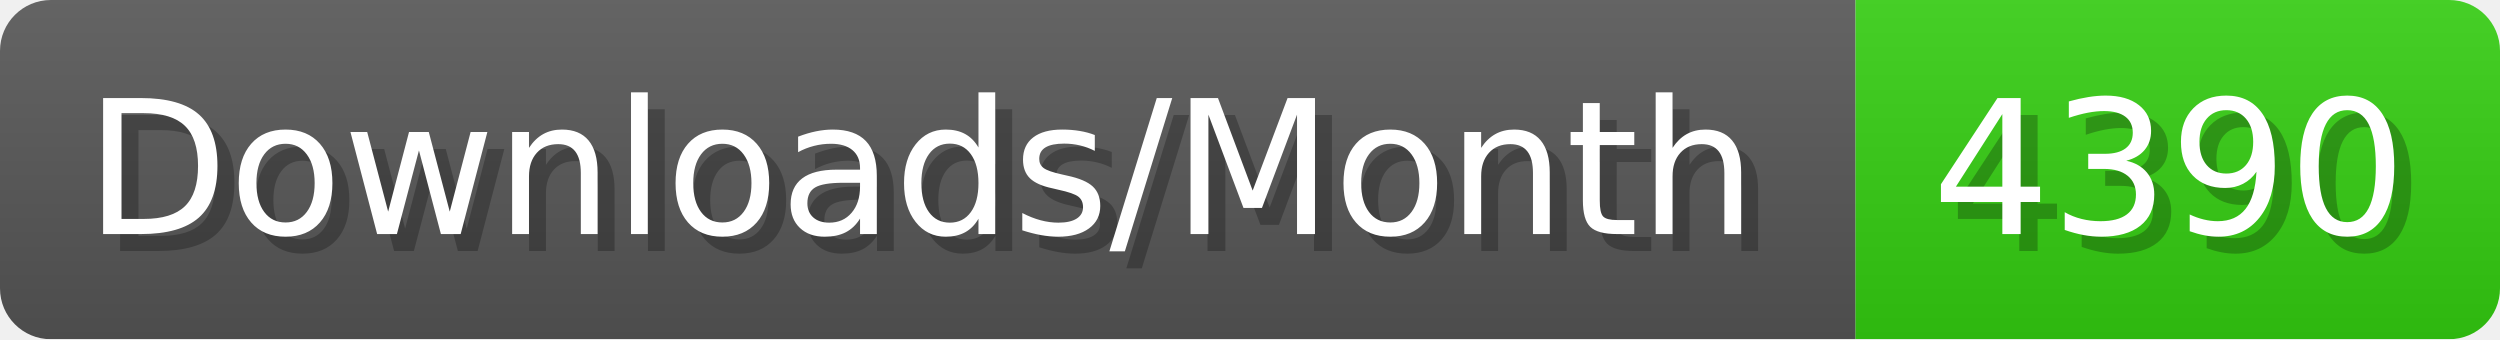
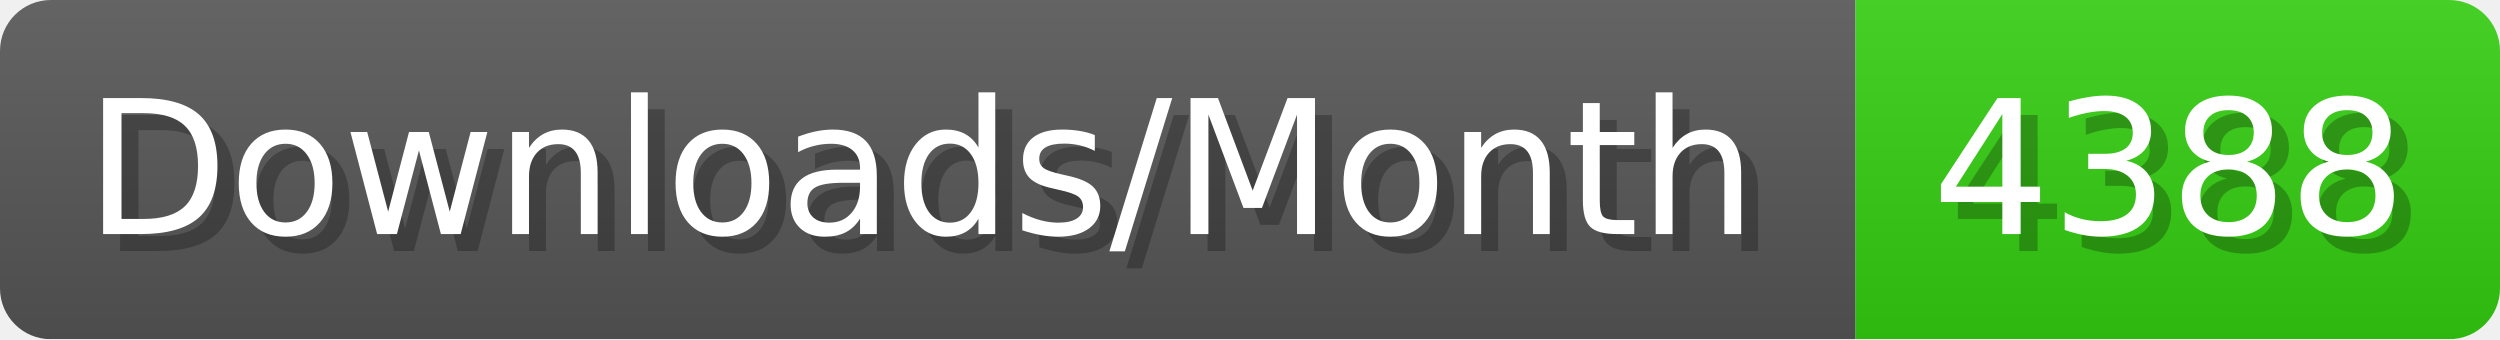
- <svg xmlns="http://www.w3.org/2000/svg" width="147.4" height="20" viewBox="0 0 1474 200" role="img" aria-label="Downloads/Month: 4390">
+ <svg xmlns="http://www.w3.org/2000/svg" width="147.4" height="20" viewBox="0 0 1474 200" role="img" aria-label="Downloads/Month: 4388">
  <linearGradient id="YlXUI" x2="0" y2="100%">
    <stop offset="0" stop-opacity=".1" stop-color="#EEE" />
    <stop offset="1" stop-opacity=".1" />
  </linearGradient>
  <mask id="JHhop">
    <rect width="1474" height="200" rx="30" fill="#FFF" />
  </mask>
  <g mask="url(#JHhop)">
    <rect width="1094" height="200" fill="#555" />
    <rect width="380" height="200" fill="#3C1" x="1094" />
    <rect width="1474" height="200" fill="url(#YlXUI)" />
  </g>
  <g aria-hidden="true" fill="#fff" text-anchor="start" font-family="Verdana,DejaVu Sans,sans-serif" font-size="110">
    <text x="60" y="148" textLength="994" fill="#000" opacity="0.25">Downloads/Month</text>
    <text x="50" y="138" textLength="994">Downloads/Month</text>
-     <text x="1149" y="148" textLength="280" fill="#000" opacity="0.25">4390</text>
-     <text x="1139" y="138" textLength="280">4390</text>
+     <text x="1149" y="148" textLength="280" fill="#000" opacity="0.25">4388</text>
+     <text x="1139" y="138" textLength="280">4388</text>
  </g>
</svg>
